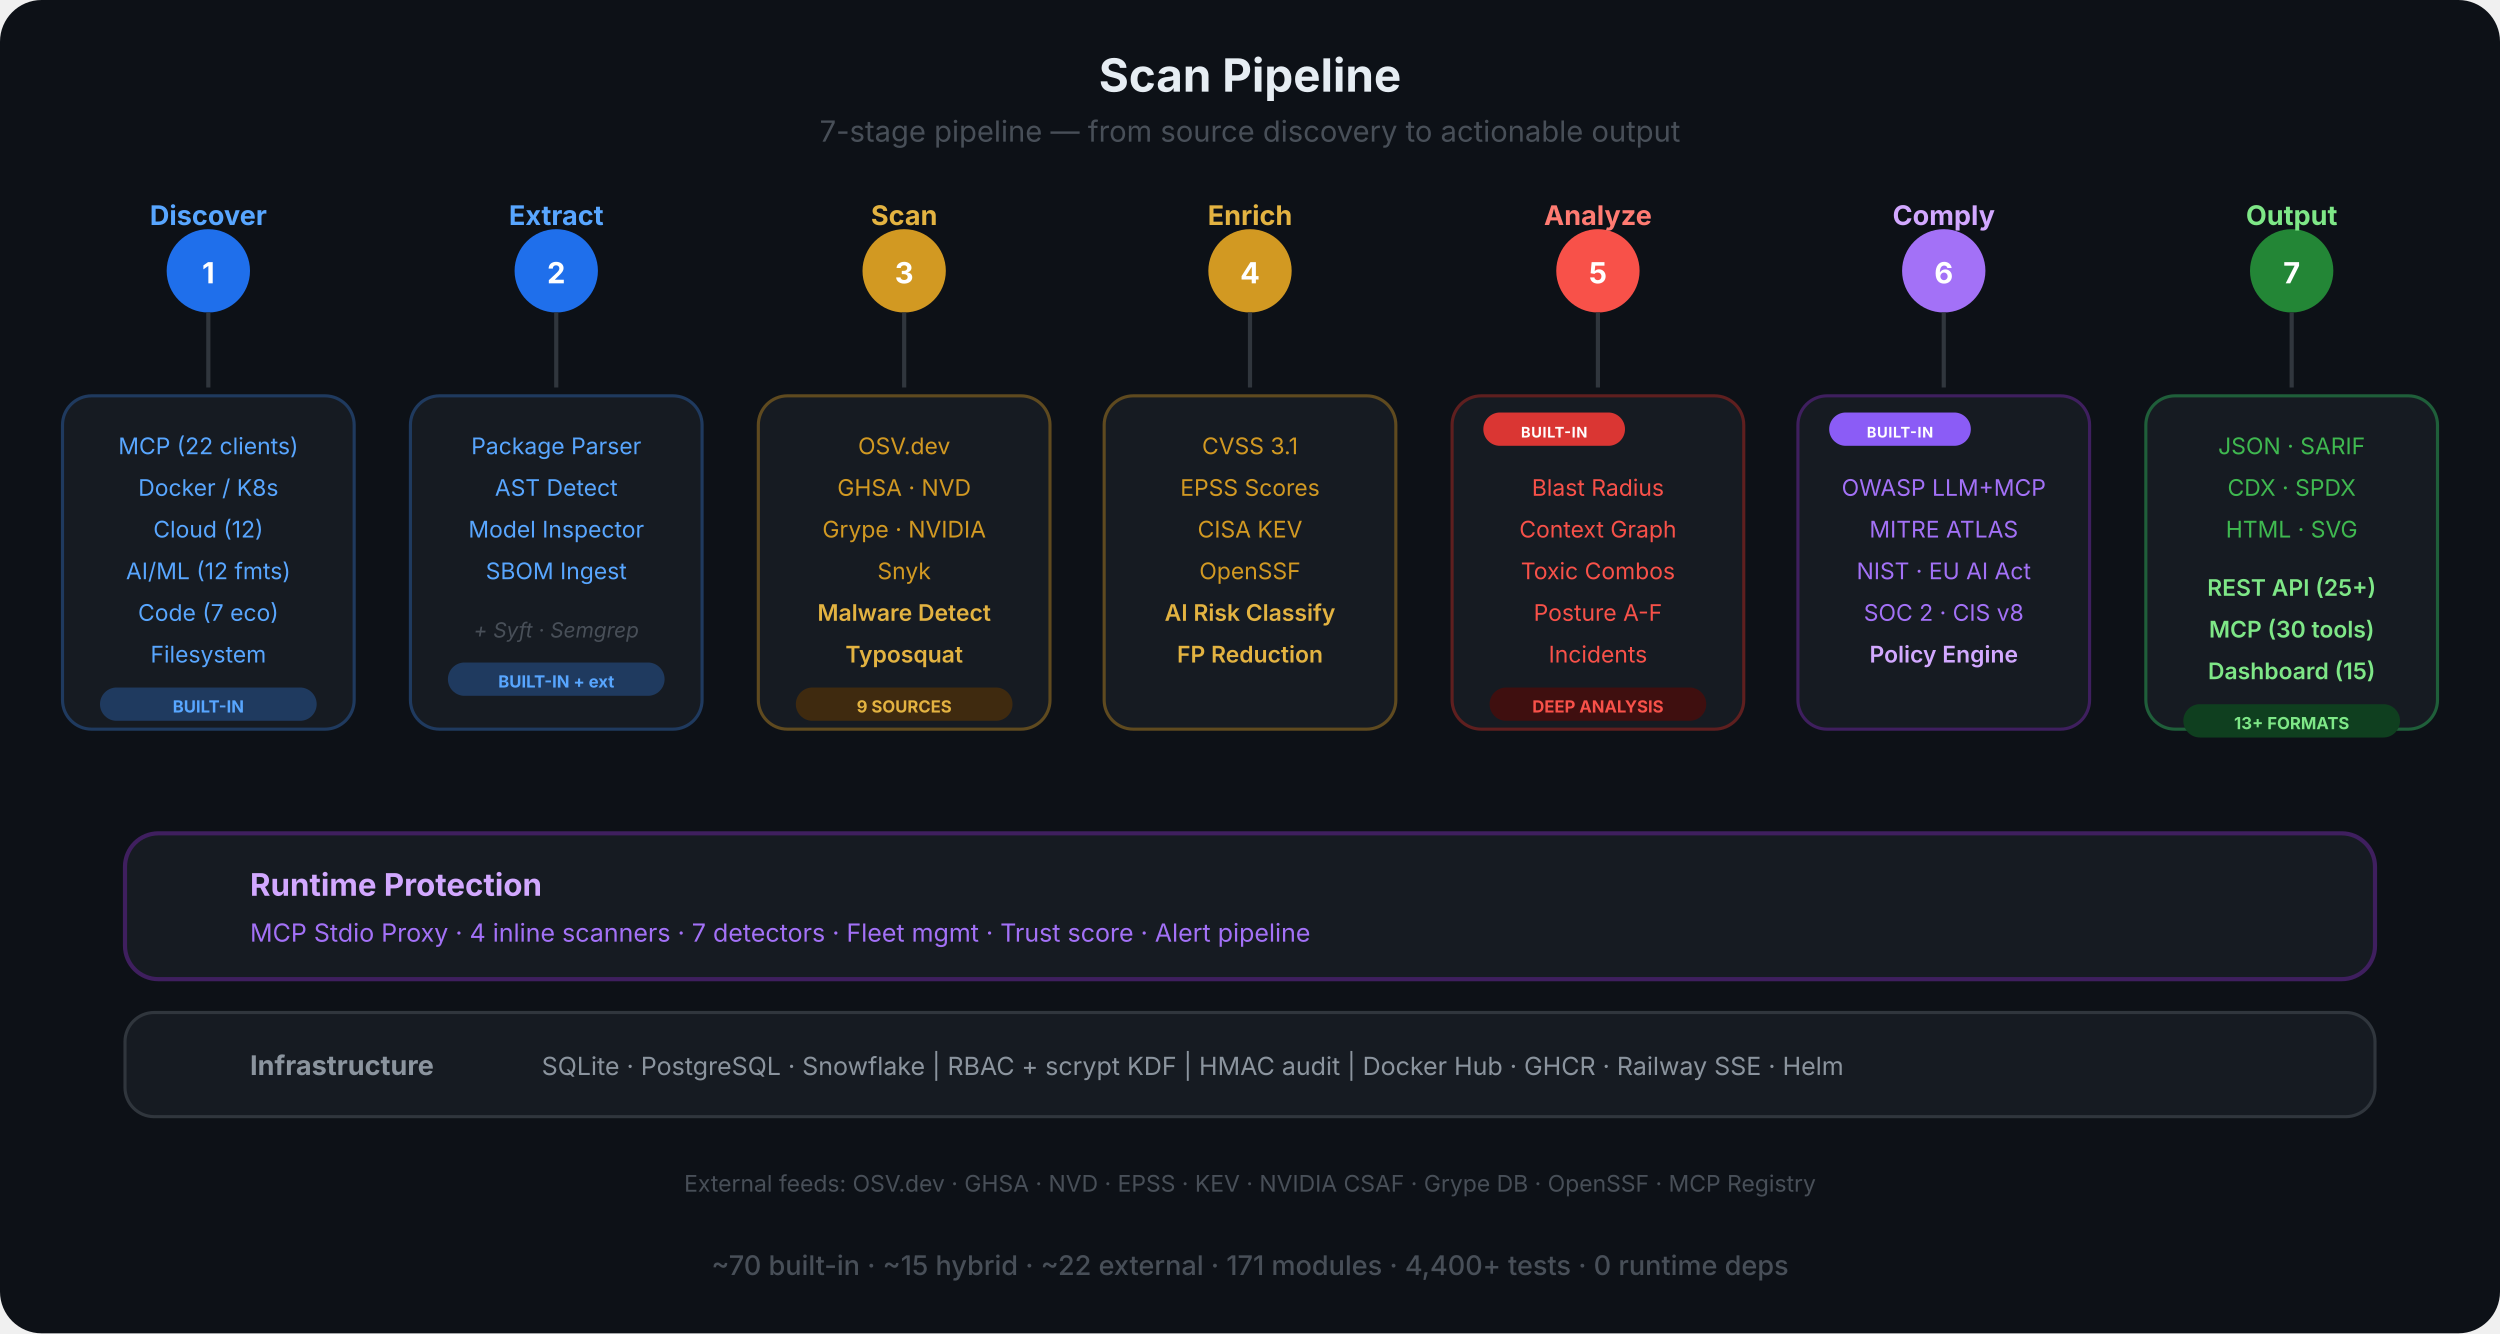
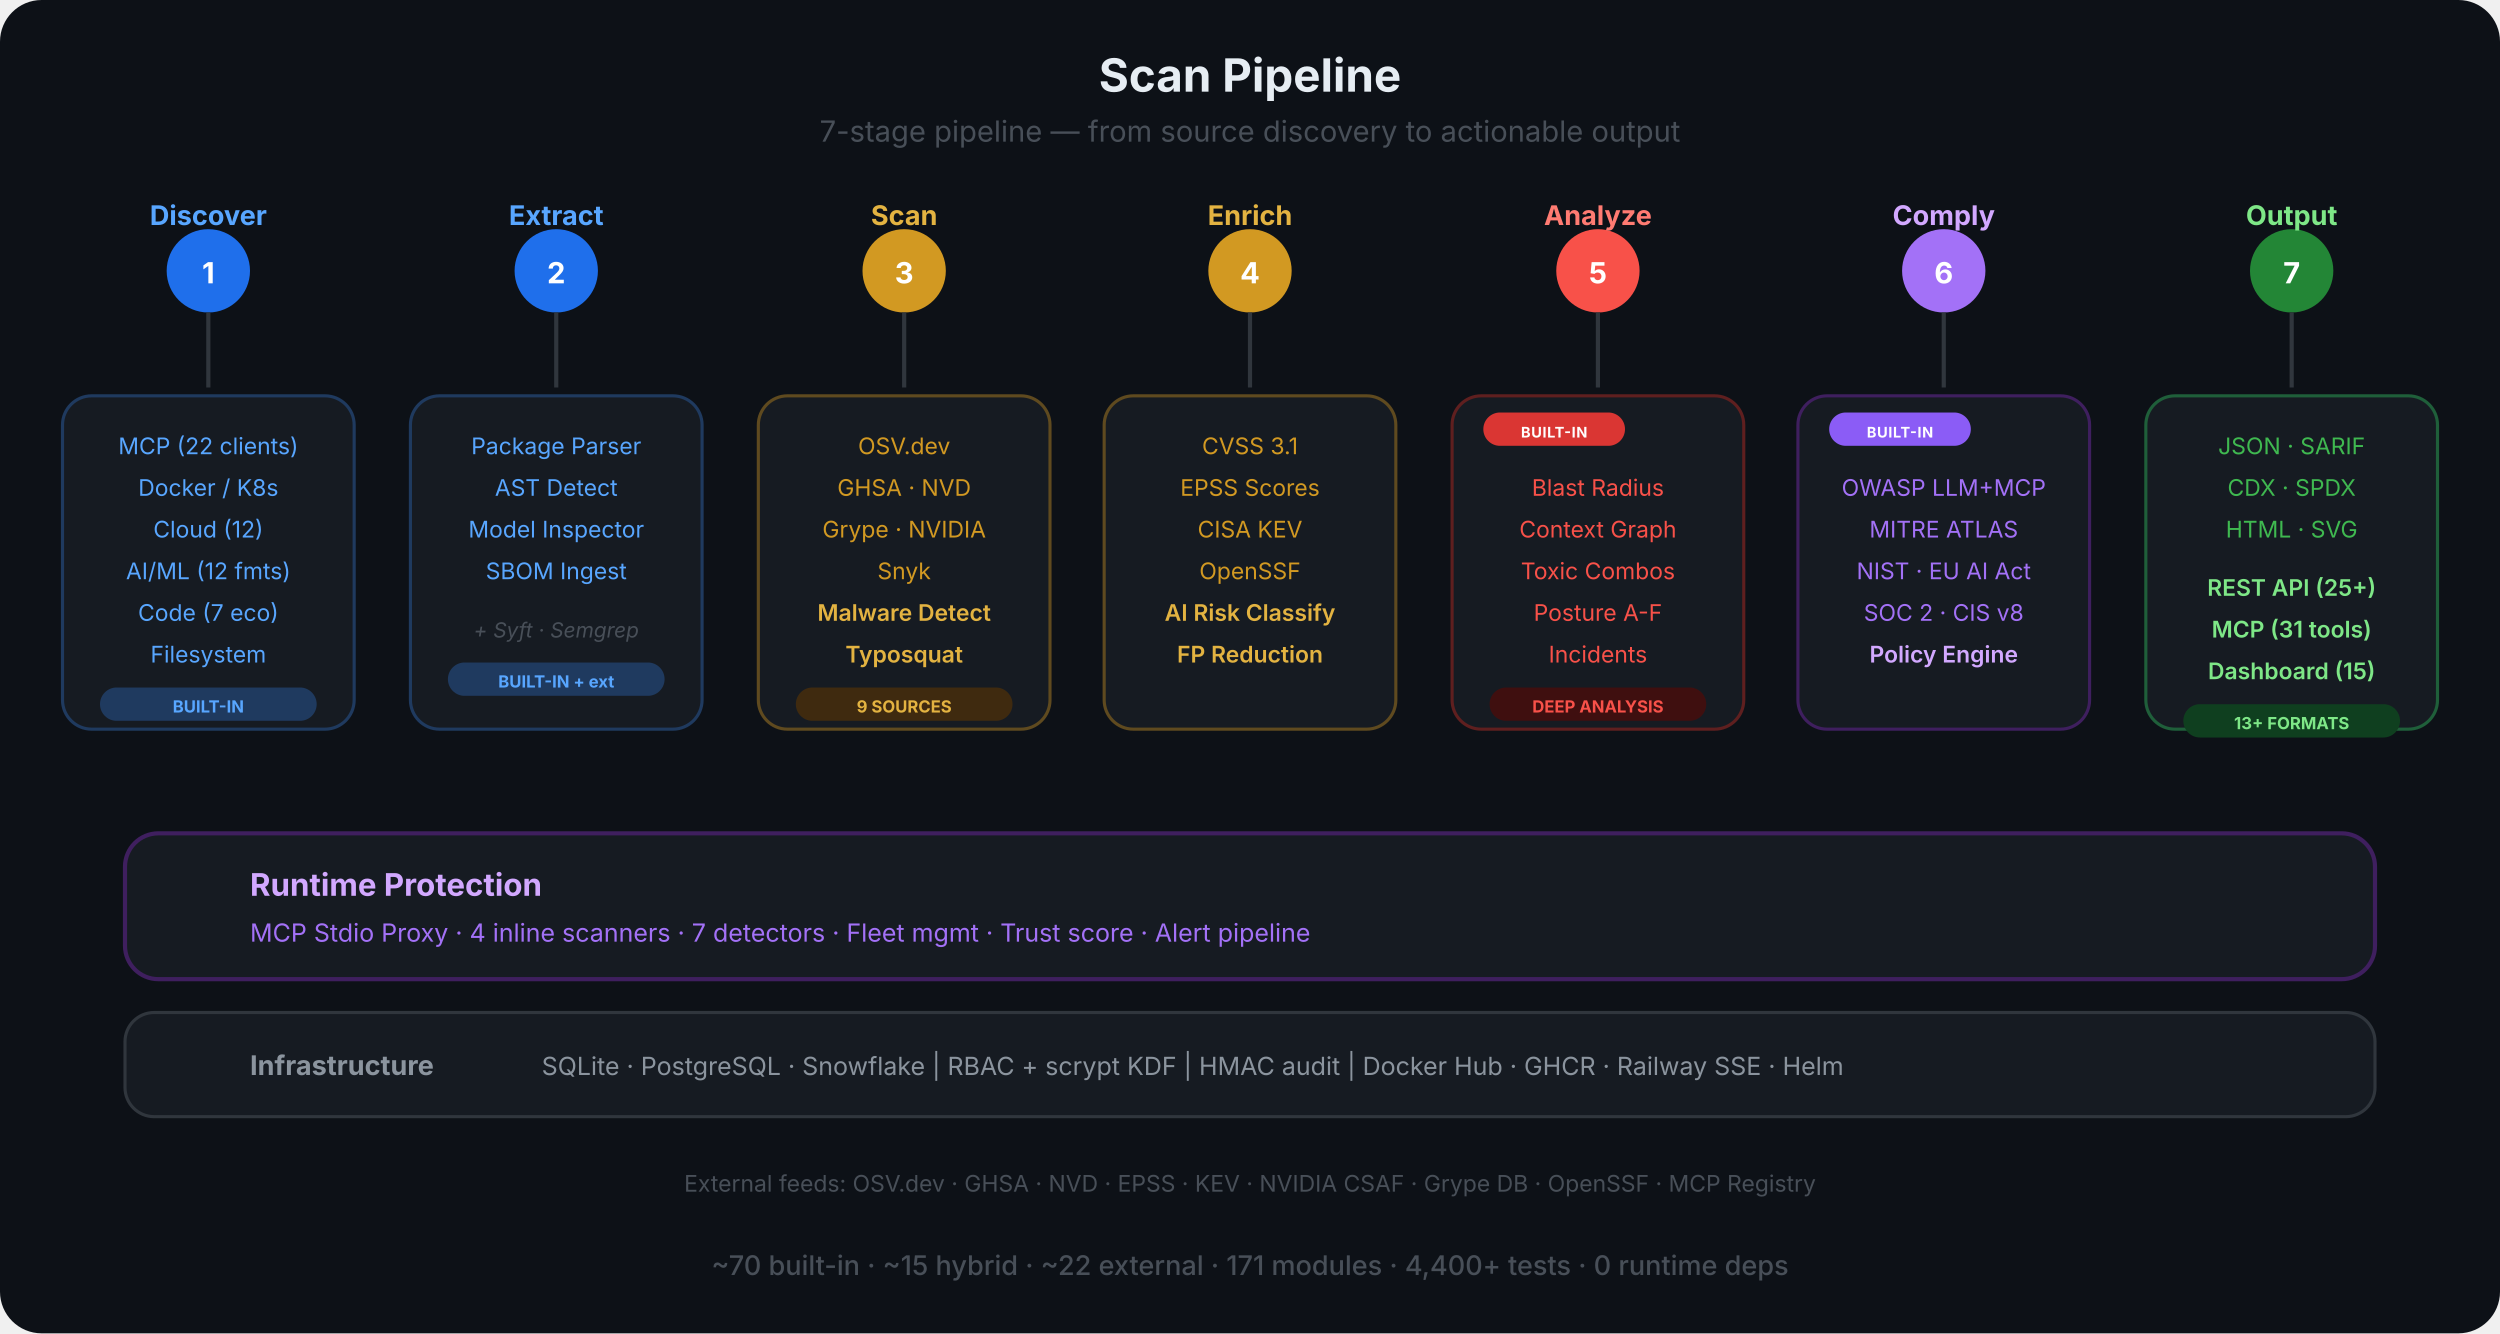
<svg xmlns="http://www.w3.org/2000/svg" viewBox="0 0 1200 640" fill="none">
  <defs>
    <marker id="sa-a" viewBox="0 0 10 10" refX="9" refY="5" markerWidth="8" markerHeight="8" orient="auto-start-reverse">
      <path d="M0 0 L10 5 L0 10 Z" fill="#484f58" />
    </marker>
    <linearGradient id="pipe-grad" x1="0" y1="0" x2="1" y2="0">
      <stop offset="0%" stop-color="#1f6feb" />
      <stop offset="30%" stop-color="#d29922" />
      <stop offset="60%" stop-color="#f85149" />
      <stop offset="80%" stop-color="#a371f7" />
      <stop offset="100%" stop-color="#3fb950" />
    </linearGradient>
  </defs>
  <rect width="1200" height="640" rx="20" fill="#0d1117" />
  <text x="600" y="44" text-anchor="middle" font-family="-apple-system, BlinkMacSystemFont, 'Segoe UI', sans-serif" font-size="22" font-weight="700" fill="#e6edf3">Scan Pipeline</text>
  <text x="600" y="68" text-anchor="middle" font-family="-apple-system, BlinkMacSystemFont, 'Segoe UI', sans-serif" font-size="14" fill="#484f58">7-stage pipeline — from source discovery to actionable output</text>
  <line x1="100" y1="130" x2="1100" y2="130" stroke="url(#pipe-grad)" stroke-width="4" stroke-linecap="round" />
  <circle cx="100" cy="130" r="20" fill="#1f6feb" />
  <text x="100" y="136" text-anchor="middle" font-family="-apple-system, BlinkMacSystemFont, 'Segoe UI', sans-serif" font-size="14" font-weight="700" fill="#fff">1</text>
  <text x="100" y="108" text-anchor="middle" font-family="-apple-system, BlinkMacSystemFont, 'Segoe UI', sans-serif" font-size="13" font-weight="700" fill="#58a6ff">Discover</text>
  <circle cx="267" cy="130" r="20" fill="#1f6feb" />
  <text x="267" y="136" text-anchor="middle" font-family="-apple-system, BlinkMacSystemFont, 'Segoe UI', sans-serif" font-size="14" font-weight="700" fill="#fff">2</text>
  <text x="267" y="108" text-anchor="middle" font-family="-apple-system, BlinkMacSystemFont, 'Segoe UI', sans-serif" font-size="13" font-weight="700" fill="#58a6ff">Extract</text>
  <circle cx="434" cy="130" r="20" fill="#d29922" />
  <text x="434" y="136" text-anchor="middle" font-family="-apple-system, BlinkMacSystemFont, 'Segoe UI', sans-serif" font-size="14" font-weight="700" fill="#fff">3</text>
  <text x="434" y="108" text-anchor="middle" font-family="-apple-system, BlinkMacSystemFont, 'Segoe UI', sans-serif" font-size="13" font-weight="700" fill="#e3b341">Scan</text>
  <circle cx="600" cy="130" r="20" fill="#d29922" />
  <text x="600" y="136" text-anchor="middle" font-family="-apple-system, BlinkMacSystemFont, 'Segoe UI', sans-serif" font-size="14" font-weight="700" fill="#fff">4</text>
  <text x="600" y="108" text-anchor="middle" font-family="-apple-system, BlinkMacSystemFont, 'Segoe UI', sans-serif" font-size="13" font-weight="700" fill="#e3b341">Enrich</text>
  <circle cx="767" cy="130" r="20" fill="#f85149" />
  <text x="767" y="136" text-anchor="middle" font-family="-apple-system, BlinkMacSystemFont, 'Segoe UI', sans-serif" font-size="14" font-weight="700" fill="#fff">5</text>
  <text x="767" y="108" text-anchor="middle" font-family="-apple-system, BlinkMacSystemFont, 'Segoe UI', sans-serif" font-size="13" font-weight="700" fill="#ff7b72">Analyze</text>
  <circle cx="933" cy="130" r="20" fill="#a371f7" />
  <text x="933" y="136" text-anchor="middle" font-family="-apple-system, BlinkMacSystemFont, 'Segoe UI', sans-serif" font-size="14" font-weight="700" fill="#fff">6</text>
  <text x="933" y="108" text-anchor="middle" font-family="-apple-system, BlinkMacSystemFont, 'Segoe UI', sans-serif" font-size="13" font-weight="700" fill="#d2a8ff">Comply</text>
  <circle cx="1100" cy="130" r="20" fill="#238636" />
  <text x="1100" y="136" text-anchor="middle" font-family="-apple-system, BlinkMacSystemFont, 'Segoe UI', sans-serif" font-size="14" font-weight="700" fill="#fff">7</text>
  <text x="1100" y="108" text-anchor="middle" font-family="-apple-system, BlinkMacSystemFont, 'Segoe UI', sans-serif" font-size="13" font-weight="700" fill="#7ee787">Output</text>
  <line x1="100" y1="150" x2="100" y2="186" stroke="#30363d" stroke-width="2" />
  <line x1="267" y1="150" x2="267" y2="186" stroke="#30363d" stroke-width="2" />
  <line x1="434" y1="150" x2="434" y2="186" stroke="#30363d" stroke-width="2" />
  <line x1="600" y1="150" x2="600" y2="186" stroke="#30363d" stroke-width="2" />
  <line x1="767" y1="150" x2="767" y2="186" stroke="#30363d" stroke-width="2" />
  <line x1="933" y1="150" x2="933" y2="186" stroke="#30363d" stroke-width="2" />
  <line x1="1100" y1="150" x2="1100" y2="186" stroke="#30363d" stroke-width="2" />
  <rect x="30" y="190" width="140" height="160" rx="14" fill="#161b22" stroke="#1f3a5f" stroke-width="1.5" />
  <text x="100" y="218" text-anchor="middle" font-family="-apple-system, BlinkMacSystemFont, 'Segoe UI', sans-serif" font-size="11" fill="#58a6ff">MCP (22 clients)</text>
  <text x="100" y="238" text-anchor="middle" font-family="-apple-system, BlinkMacSystemFont, 'Segoe UI', sans-serif" font-size="11" fill="#58a6ff">Docker / K8s</text>
  <text x="100" y="258" text-anchor="middle" font-family="-apple-system, BlinkMacSystemFont, 'Segoe UI', sans-serif" font-size="11" fill="#58a6ff">Cloud (12)</text>
  <text x="100" y="278" text-anchor="middle" font-family="-apple-system, BlinkMacSystemFont, 'Segoe UI', sans-serif" font-size="11" fill="#58a6ff">AI/ML (12 fmts)</text>
  <text x="100" y="298" text-anchor="middle" font-family="-apple-system, BlinkMacSystemFont, 'Segoe UI', sans-serif" font-size="11" fill="#58a6ff">Code (7 eco)</text>
  <text x="100" y="318" text-anchor="middle" font-family="-apple-system, BlinkMacSystemFont, 'Segoe UI', sans-serif" font-size="11" fill="#58a6ff">Filesystem</text>
  <rect x="48" y="330" width="104" height="16" rx="8" fill="#1f3a5f" />
  <text x="100" y="342" text-anchor="middle" font-family="-apple-system, BlinkMacSystemFont, 'Segoe UI', sans-serif" font-size="8" font-weight="700" fill="#58a6ff">BUILT-IN</text>
  <rect x="197" y="190" width="140" height="160" rx="14" fill="#161b22" stroke="#1f3a5f" stroke-width="1.5" />
  <text x="267" y="218" text-anchor="middle" font-family="-apple-system, BlinkMacSystemFont, 'Segoe UI', sans-serif" font-size="11" fill="#58a6ff">Package Parser</text>
  <text x="267" y="238" text-anchor="middle" font-family="-apple-system, BlinkMacSystemFont, 'Segoe UI', sans-serif" font-size="11" fill="#58a6ff">AST Detect</text>
  <text x="267" y="258" text-anchor="middle" font-family="-apple-system, BlinkMacSystemFont, 'Segoe UI', sans-serif" font-size="11" fill="#58a6ff">Model Inspector</text>
  <text x="267" y="278" text-anchor="middle" font-family="-apple-system, BlinkMacSystemFont, 'Segoe UI', sans-serif" font-size="11" fill="#58a6ff">SBOM Ingest</text>
  <text x="267" y="306" text-anchor="middle" font-family="-apple-system, BlinkMacSystemFont, 'Segoe UI', sans-serif" font-size="10" fill="#484f58" font-style="italic">+ Syft · Semgrep</text>
  <rect x="215" y="318" width="104" height="16" rx="8" fill="#1f3a5f" />
  <text x="267" y="330" text-anchor="middle" font-family="-apple-system, BlinkMacSystemFont, 'Segoe UI', sans-serif" font-size="8" font-weight="700" fill="#58a6ff">BUILT-IN + ext</text>
  <rect x="364" y="190" width="140" height="160" rx="14" fill="#161b22" stroke="#5f4a1f" stroke-width="1.5" />
  <text x="434" y="218" text-anchor="middle" font-family="-apple-system, BlinkMacSystemFont, 'Segoe UI', sans-serif" font-size="11" fill="#d29922">OSV.dev</text>
  <text x="434" y="238" text-anchor="middle" font-family="-apple-system, BlinkMacSystemFont, 'Segoe UI', sans-serif" font-size="11" fill="#d29922">GHSA · NVD</text>
  <text x="434" y="258" text-anchor="middle" font-family="-apple-system, BlinkMacSystemFont, 'Segoe UI', sans-serif" font-size="11" fill="#d29922">Grype · NVIDIA</text>
  <text x="434" y="278" text-anchor="middle" font-family="-apple-system, BlinkMacSystemFont, 'Segoe UI', sans-serif" font-size="11" fill="#d29922">Snyk</text>
  <text x="434" y="298" text-anchor="middle" font-family="-apple-system, BlinkMacSystemFont, 'Segoe UI', sans-serif" font-size="11" font-weight="600" fill="#e3b341">Malware Detect</text>
  <text x="434" y="318" text-anchor="middle" font-family="-apple-system, BlinkMacSystemFont, 'Segoe UI', sans-serif" font-size="11" font-weight="600" fill="#e3b341">Typosquat</text>
  <rect x="382" y="330" width="104" height="16" rx="8" fill="#3f2a0f" />
  <text x="434" y="342" text-anchor="middle" font-family="-apple-system, BlinkMacSystemFont, 'Segoe UI', sans-serif" font-size="8" font-weight="700" fill="#e3b341">9 SOURCES</text>
  <rect x="530" y="190" width="140" height="160" rx="14" fill="#161b22" stroke="#5f4a1f" stroke-width="1.5" />
  <text x="600" y="218" text-anchor="middle" font-family="-apple-system, BlinkMacSystemFont, 'Segoe UI', sans-serif" font-size="11" fill="#d29922">CVSS 3.1</text>
  <text x="600" y="238" text-anchor="middle" font-family="-apple-system, BlinkMacSystemFont, 'Segoe UI', sans-serif" font-size="11" fill="#d29922">EPSS Scores</text>
  <text x="600" y="258" text-anchor="middle" font-family="-apple-system, BlinkMacSystemFont, 'Segoe UI', sans-serif" font-size="11" fill="#d29922">CISA KEV</text>
  <text x="600" y="278" text-anchor="middle" font-family="-apple-system, BlinkMacSystemFont, 'Segoe UI', sans-serif" font-size="11" fill="#d29922">OpenSSF</text>
  <text x="600" y="298" text-anchor="middle" font-family="-apple-system, BlinkMacSystemFont, 'Segoe UI', sans-serif" font-size="11" font-weight="600" fill="#e3b341">AI Risk Classify</text>
  <text x="600" y="318" text-anchor="middle" font-family="-apple-system, BlinkMacSystemFont, 'Segoe UI', sans-serif" font-size="11" font-weight="600" fill="#e3b341">FP Reduction</text>
  <rect x="697" y="190" width="140" height="160" rx="14" fill="#161b22" stroke="#5f1f1f" stroke-width="1.5" />
  <rect x="712" y="198" width="68" height="16" rx="8" fill="#da3633" />
  <text x="746" y="210" text-anchor="middle" font-family="-apple-system, BlinkMacSystemFont, 'Segoe UI', sans-serif" font-size="7" font-weight="700" fill="#fff" letter-spacing="0.04em">BUILT-IN</text>
  <text x="767" y="238" text-anchor="middle" font-family="-apple-system, BlinkMacSystemFont, 'Segoe UI', sans-serif" font-size="11" fill="#f85149">Blast Radius</text>
  <text x="767" y="258" text-anchor="middle" font-family="-apple-system, BlinkMacSystemFont, 'Segoe UI', sans-serif" font-size="11" fill="#f85149">Context Graph</text>
  <text x="767" y="278" text-anchor="middle" font-family="-apple-system, BlinkMacSystemFont, 'Segoe UI', sans-serif" font-size="11" fill="#f85149">Toxic Combos</text>
  <text x="767" y="298" text-anchor="middle" font-family="-apple-system, BlinkMacSystemFont, 'Segoe UI', sans-serif" font-size="11" fill="#f85149">Posture A-F</text>
  <text x="767" y="318" text-anchor="middle" font-family="-apple-system, BlinkMacSystemFont, 'Segoe UI', sans-serif" font-size="11" fill="#f85149">Incidents</text>
  <rect x="715" y="330" width="104" height="16" rx="8" fill="#3f0f0f" />
  <text x="767" y="342" text-anchor="middle" font-family="-apple-system, BlinkMacSystemFont, 'Segoe UI', sans-serif" font-size="8" font-weight="700" fill="#f85149">DEEP ANALYSIS</text>
  <rect x="863" y="190" width="140" height="160" rx="14" fill="#161b22" stroke="#3f1f5f" stroke-width="1.5" />
  <rect x="878" y="198" width="68" height="16" rx="8" fill="#8b5cf6" />
  <text x="912" y="210" text-anchor="middle" font-family="-apple-system, BlinkMacSystemFont, 'Segoe UI', sans-serif" font-size="7" font-weight="700" fill="#fff" letter-spacing="0.04em">BUILT-IN</text>
  <text x="933" y="238" text-anchor="middle" font-family="-apple-system, BlinkMacSystemFont, 'Segoe UI', sans-serif" font-size="11" fill="#a371f7">OWASP LLM+MCP</text>
  <text x="933" y="258" text-anchor="middle" font-family="-apple-system, BlinkMacSystemFont, 'Segoe UI', sans-serif" font-size="11" fill="#a371f7">MITRE ATLAS</text>
  <text x="933" y="278" text-anchor="middle" font-family="-apple-system, BlinkMacSystemFont, 'Segoe UI', sans-serif" font-size="11" fill="#a371f7">NIST · EU AI Act</text>
  <text x="933" y="298" text-anchor="middle" font-family="-apple-system, BlinkMacSystemFont, 'Segoe UI', sans-serif" font-size="11" fill="#a371f7">SOC 2 · CIS v8</text>
  <text x="933" y="318" text-anchor="middle" font-family="-apple-system, BlinkMacSystemFont, 'Segoe UI', sans-serif" font-size="11" font-weight="600" fill="#d2a8ff">Policy Engine</text>
  <rect x="1030" y="190" width="140" height="160" rx="14" fill="#161b22" stroke="#1f5f3a" stroke-width="1.5" />
  <text x="1100" y="218" text-anchor="middle" font-family="-apple-system, BlinkMacSystemFont, 'Segoe UI', sans-serif" font-size="11" fill="#3fb950">JSON · SARIF</text>
  <text x="1100" y="238" text-anchor="middle" font-family="-apple-system, BlinkMacSystemFont, 'Segoe UI', sans-serif" font-size="11" fill="#3fb950">CDX · SPDX</text>
  <text x="1100" y="258" text-anchor="middle" font-family="-apple-system, BlinkMacSystemFont, 'Segoe UI', sans-serif" font-size="11" fill="#3fb950">HTML · SVG</text>
  <text x="1100" y="286" text-anchor="middle" font-family="-apple-system, BlinkMacSystemFont, 'Segoe UI', sans-serif" font-size="11" font-weight="600" fill="#7ee787">REST API (25+)</text>
-   <text x="1100" y="306" text-anchor="middle" font-family="-apple-system, BlinkMacSystemFont, 'Segoe UI', sans-serif" font-size="11" font-weight="600" fill="#7ee787">MCP (30 tools)</text>
+   <text x="1100" y="306" text-anchor="middle" font-family="-apple-system, BlinkMacSystemFont, 'Segoe UI', sans-serif" font-size="11" font-weight="600" fill="#7ee787">MCP (31 tools)</text>
  <text x="1100" y="326" text-anchor="middle" font-family="-apple-system, BlinkMacSystemFont, 'Segoe UI', sans-serif" font-size="11" font-weight="600" fill="#7ee787">Dashboard (15)</text>
  <rect x="1048" y="338" width="104" height="16" rx="8" fill="#0f3f1f" />
  <text x="1100" y="350" text-anchor="middle" font-family="-apple-system, BlinkMacSystemFont, 'Segoe UI', sans-serif" font-size="8" font-weight="700" fill="#7ee787">13+ FORMATS</text>
  <rect x="60" y="400" width="1080" height="70" rx="16" fill="#161b22" stroke="#3f1f5f" stroke-width="2" />
  <text x="120" y="430" text-anchor="start" font-family="-apple-system, BlinkMacSystemFont, 'Segoe UI', sans-serif" font-size="15" font-weight="700" fill="#d2a8ff">Runtime Protection</text>
  <text x="120" y="452" text-anchor="start" font-family="-apple-system, BlinkMacSystemFont, 'Segoe UI', sans-serif" font-size="12" fill="#a371f7">MCP Stdio Proxy  ·  4 inline scanners  ·  7 detectors  ·  Fleet mgmt  ·  Trust score  ·  Alert pipeline</text>
  <rect x="60" y="486" width="1080" height="50" rx="14" fill="#161b22" stroke="#30363d" stroke-width="1.5" />
  <text x="120" y="516" text-anchor="start" font-family="-apple-system, BlinkMacSystemFont, 'Segoe UI', sans-serif" font-size="13" font-weight="700" fill="#8b949e">Infrastructure</text>
  <text x="260" y="516" text-anchor="start" font-family="-apple-system, BlinkMacSystemFont, 'Segoe UI', sans-serif" font-size="12" fill="#8b949e">SQLite · PostgreSQL · Snowflake  |  RBAC + scrypt KDF  |  HMAC audit  |  Docker Hub · GHCR · Railway SSE · Helm</text>
  <text x="600" y="572" text-anchor="middle" font-family="-apple-system, BlinkMacSystemFont, 'Segoe UI', sans-serif" font-size="11" fill="#484f58">External feeds: OSV.dev · GHSA · NVD · EPSS · KEV · NVIDIA CSAF · Grype DB · OpenSSF · MCP Registry</text>
  <text x="600" y="612" text-anchor="middle" font-family="-apple-system, BlinkMacSystemFont, 'Segoe UI', sans-serif" font-size="13" font-weight="500" fill="#484f58">~70 built-in  ·  ~15 hybrid  ·  ~22 external  ·  171 modules  ·  4,400+ tests  ·  0 runtime deps</text>
</svg>
